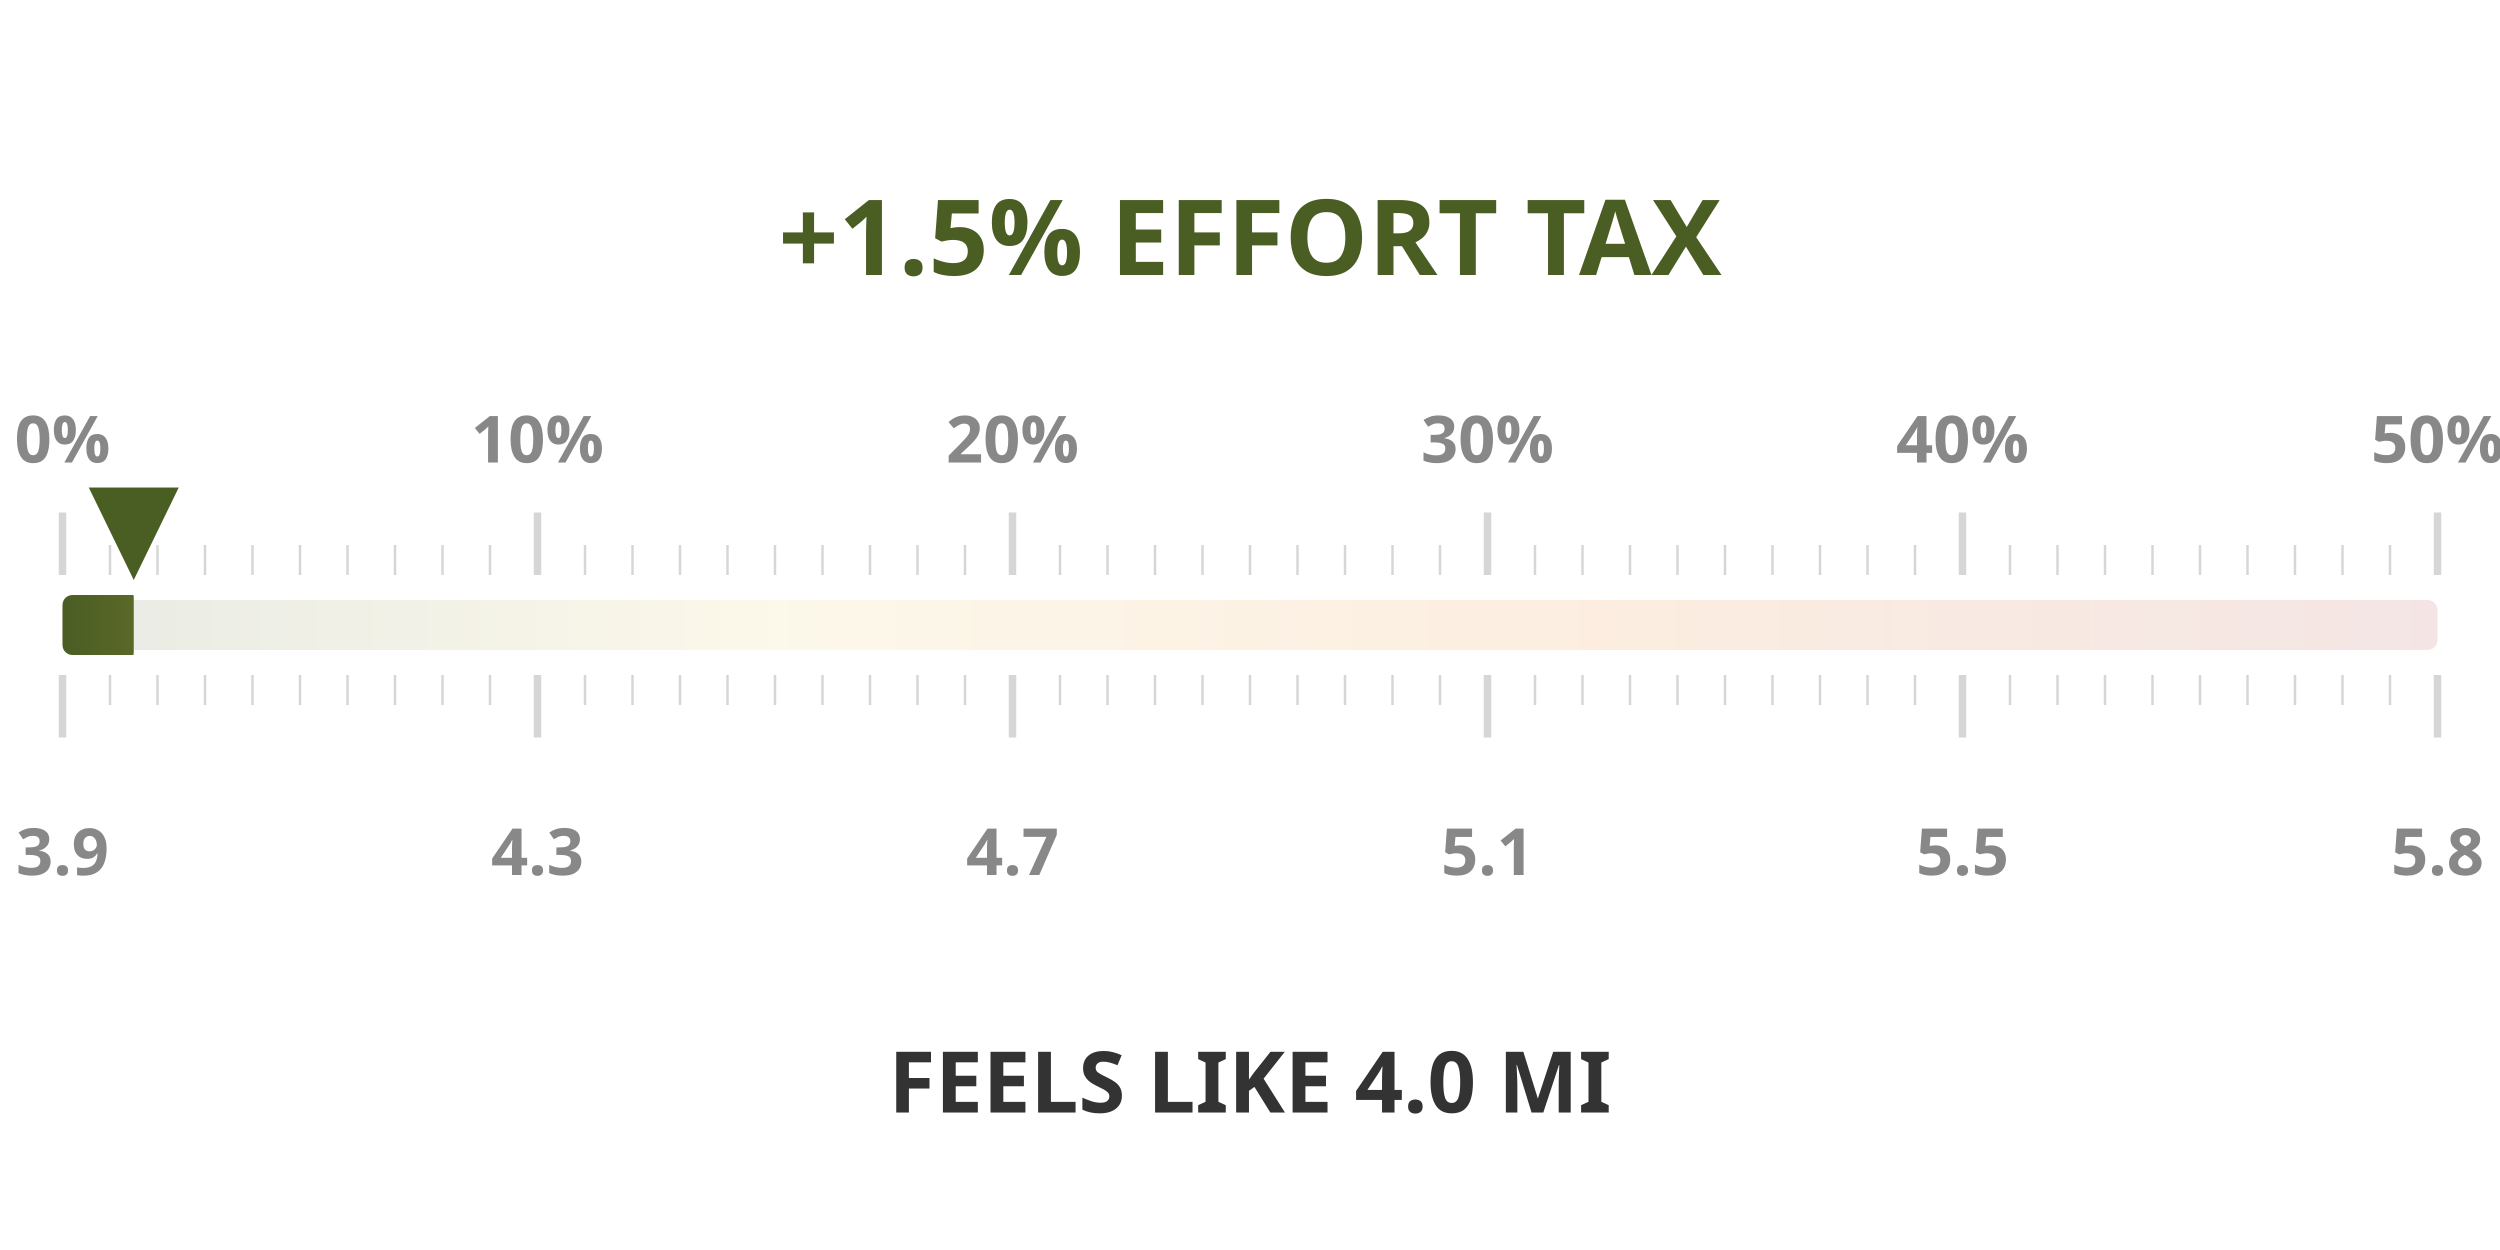
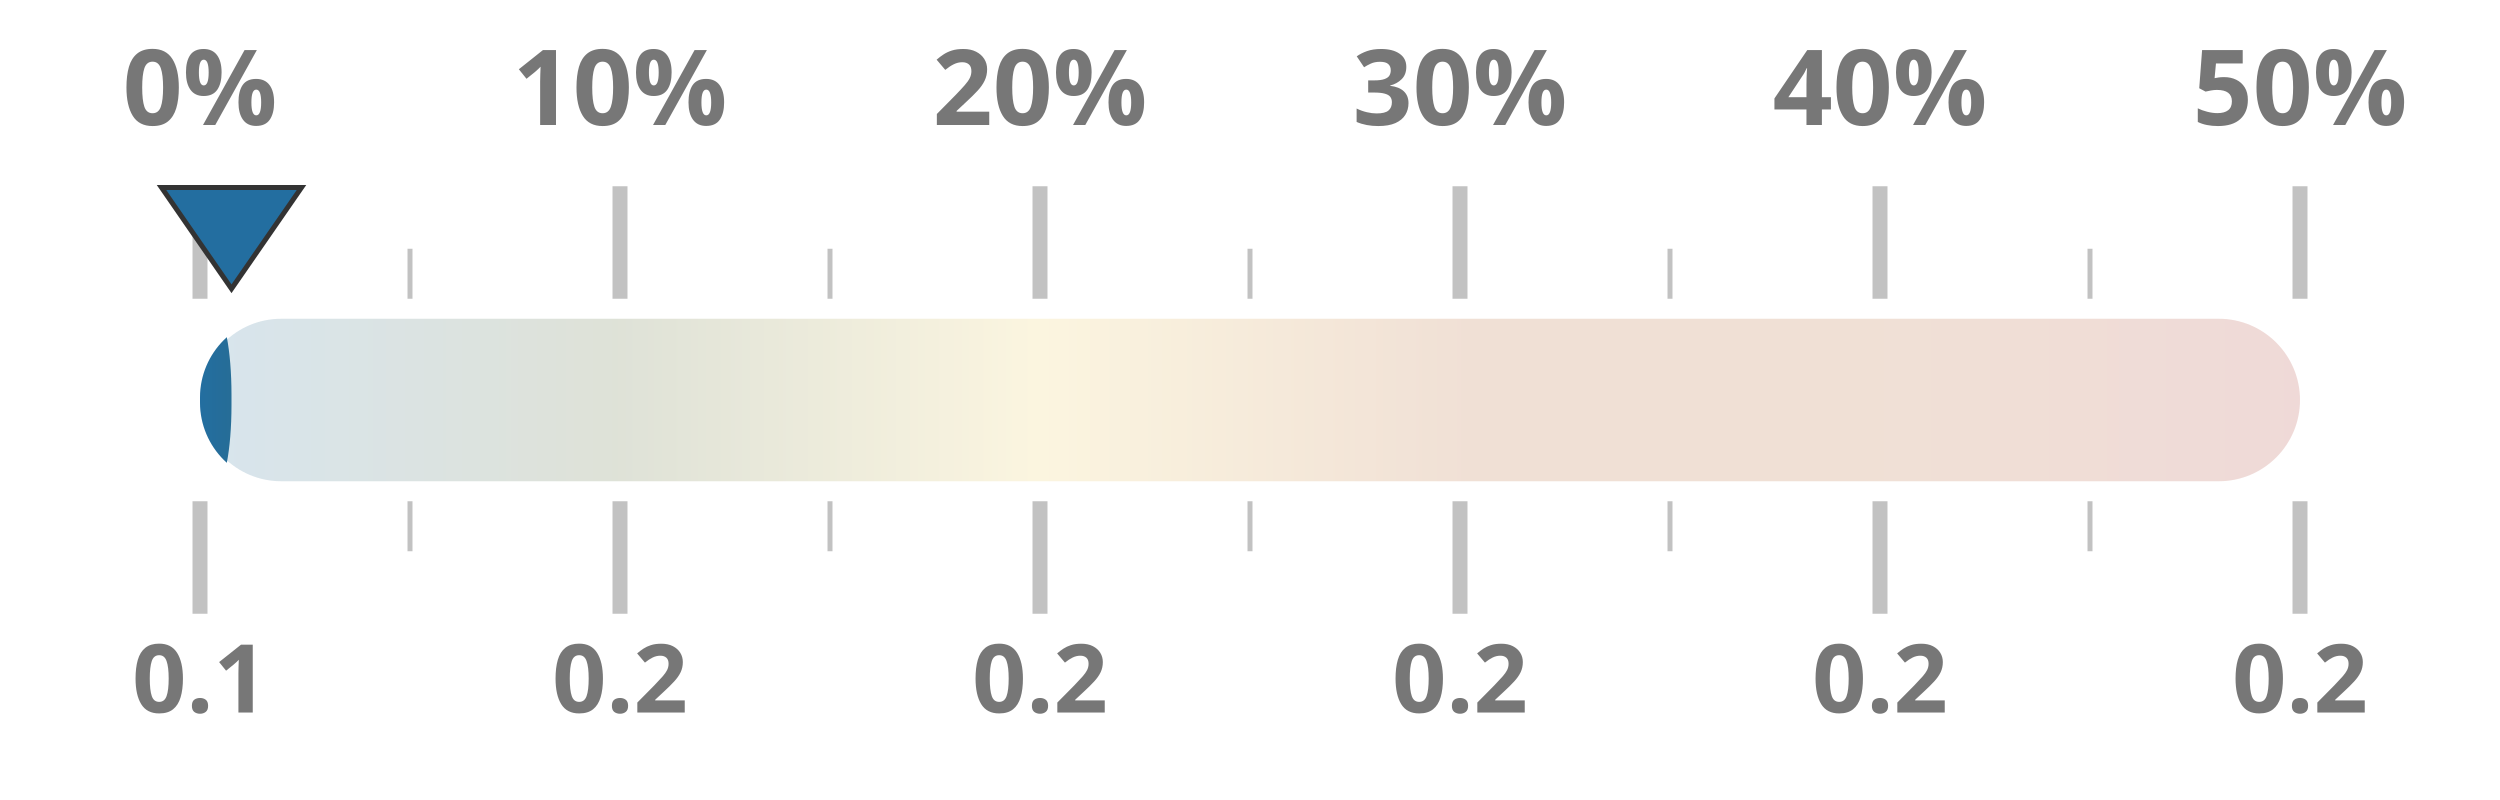
- <svg xmlns="http://www.w3.org/2000/svg" width="50mm" height="25mm" viewBox="0 0 1000 450">
+ <svg xmlns="http://www.w3.org/2000/svg" width="100%" height="100%" viewBox="0 0 1000 320" preserveAspectRatio="xMidYMid meet">
  <defs>
    <linearGradient id="taxGrad" x1="0%" y1="0%" x2="100%" y2="0%">
-       <stop offset="0%" stop-color="#4a5d23" />
-       <stop offset="30%" stop-color="#ebc850" />
-       <stop offset="65%" stop-color="#e66e00" />
+       <stop offset="0%" stop-color="#236ea0" />
+       <stop offset="20%" stop-color="#4a5d23" />
+       <stop offset="40%" stop-color="#ebc850" />
+       <stop offset="60%" stop-color="#af5519" />
+       <stop offset="80%" stop-color="#af5519" />
      <stop offset="100%" stop-color="#a52d23" />
    </linearGradient>
    <clipPath id="taxClip">
-       <rect x="25" y="210" width="28.5" height="30" rx="4" />
+       <rect x="80" y="125.5" width="12.6" height="69" rx="32.5" />
    </clipPath>
  </defs>
-   <rect x="25" y="215" width="950" height="20" fill="url(#taxGrad)" fill-opacity="0.12" rx="4" />
-   <rect x="25" y="213" width="950" height="24" fill="url(#taxGrad)" clip-path="url(#taxClip)" rx="4" />
-   <line x1="25.0" y1="205" x2="25.0" y2="180" stroke="#333333ff" stroke-width="3" opacity="0.2" />
-   <line x1="25.0" y1="245" x2="25.0" y2="270" stroke="#333333ff" stroke-width="3" opacity="0.2" />
-   <text x="25.0" y="160" text-anchor="middle" font-family="Montserrat, sans-serif" font-size="26" font-weight="600" fill="#888">0%</text>
-   <text x="25.0" y="325" text-anchor="middle" font-family="Montserrat, sans-serif" font-size="26" font-weight="600" fill="#888">3.9</text>
-   <line x1="44.0" y1="205" x2="44.0" y2="193" stroke="#333333ff" stroke-width="1" opacity="0.2" />
-   <line x1="44.0" y1="245" x2="44.0" y2="257" stroke="#333333ff" stroke-width="1" opacity="0.2" />
-   <line x1="63.0" y1="205" x2="63.0" y2="193" stroke="#333333ff" stroke-width="1" opacity="0.2" />
-   <line x1="63.0" y1="245" x2="63.0" y2="257" stroke="#333333ff" stroke-width="1" opacity="0.2" />
-   <line x1="82.0" y1="205" x2="82.0" y2="193" stroke="#333333ff" stroke-width="1" opacity="0.2" />
-   <line x1="82.0" y1="245" x2="82.0" y2="257" stroke="#333333ff" stroke-width="1" opacity="0.2" />
-   <line x1="101.0" y1="205" x2="101.0" y2="193" stroke="#333333ff" stroke-width="1" opacity="0.2" />
-   <line x1="101.0" y1="245" x2="101.0" y2="257" stroke="#333333ff" stroke-width="1" opacity="0.2" />
-   <line x1="120.0" y1="205" x2="120.0" y2="193" stroke="#333333ff" stroke-width="1" opacity="0.2" />
-   <line x1="120.0" y1="245" x2="120.0" y2="257" stroke="#333333ff" stroke-width="1" opacity="0.2" />
-   <line x1="139.0" y1="205" x2="139.0" y2="193" stroke="#333333ff" stroke-width="1" opacity="0.2" />
-   <line x1="139.0" y1="245" x2="139.0" y2="257" stroke="#333333ff" stroke-width="1" opacity="0.2" />
-   <line x1="158.0" y1="205" x2="158.0" y2="193" stroke="#333333ff" stroke-width="1" opacity="0.2" />
-   <line x1="158.0" y1="245" x2="158.0" y2="257" stroke="#333333ff" stroke-width="1" opacity="0.2" />
-   <line x1="177.0" y1="205" x2="177.0" y2="193" stroke="#333333ff" stroke-width="1" opacity="0.2" />
-   <line x1="177.0" y1="245" x2="177.0" y2="257" stroke="#333333ff" stroke-width="1" opacity="0.2" />
-   <line x1="196.0" y1="205" x2="196.0" y2="193" stroke="#333333ff" stroke-width="1" opacity="0.2" />
-   <line x1="196.0" y1="245" x2="196.0" y2="257" stroke="#333333ff" stroke-width="1" opacity="0.2" />
-   <line x1="215.0" y1="205" x2="215.0" y2="180" stroke="#333333ff" stroke-width="3" opacity="0.2" />
-   <line x1="215.0" y1="245" x2="215.0" y2="270" stroke="#333333ff" stroke-width="3" opacity="0.2" />
-   <text x="215.0" y="160" text-anchor="middle" font-family="Montserrat, sans-serif" font-size="26" font-weight="600" fill="#888">10%</text>
-   <text x="215.0" y="325" text-anchor="middle" font-family="Montserrat, sans-serif" font-size="26" font-weight="600" fill="#888">4.3</text>
-   <line x1="234.0" y1="205" x2="234.0" y2="193" stroke="#333333ff" stroke-width="1" opacity="0.2" />
-   <line x1="234.0" y1="245" x2="234.0" y2="257" stroke="#333333ff" stroke-width="1" opacity="0.2" />
-   <line x1="253.0" y1="205" x2="253.0" y2="193" stroke="#333333ff" stroke-width="1" opacity="0.2" />
-   <line x1="253.0" y1="245" x2="253.0" y2="257" stroke="#333333ff" stroke-width="1" opacity="0.2" />
-   <line x1="272.0" y1="205" x2="272.0" y2="193" stroke="#333333ff" stroke-width="1" opacity="0.2" />
-   <line x1="272.0" y1="245" x2="272.0" y2="257" stroke="#333333ff" stroke-width="1" opacity="0.2" />
-   <line x1="291.0" y1="205" x2="291.0" y2="193" stroke="#333333ff" stroke-width="1" opacity="0.2" />
-   <line x1="291.0" y1="245" x2="291.0" y2="257" stroke="#333333ff" stroke-width="1" opacity="0.2" />
-   <line x1="310.0" y1="205" x2="310.0" y2="193" stroke="#333333ff" stroke-width="1" opacity="0.2" />
-   <line x1="310.0" y1="245" x2="310.0" y2="257" stroke="#333333ff" stroke-width="1" opacity="0.2" />
-   <line x1="329.0" y1="205" x2="329.0" y2="193" stroke="#333333ff" stroke-width="1" opacity="0.2" />
-   <line x1="329.0" y1="245" x2="329.0" y2="257" stroke="#333333ff" stroke-width="1" opacity="0.2" />
-   <line x1="348.0" y1="205" x2="348.0" y2="193" stroke="#333333ff" stroke-width="1" opacity="0.2" />
-   <line x1="348.0" y1="245" x2="348.0" y2="257" stroke="#333333ff" stroke-width="1" opacity="0.2" />
-   <line x1="367.0" y1="205" x2="367.0" y2="193" stroke="#333333ff" stroke-width="1" opacity="0.2" />
-   <line x1="367.0" y1="245" x2="367.0" y2="257" stroke="#333333ff" stroke-width="1" opacity="0.2" />
-   <line x1="386.0" y1="205" x2="386.0" y2="193" stroke="#333333ff" stroke-width="1" opacity="0.2" />
-   <line x1="386.0" y1="245" x2="386.0" y2="257" stroke="#333333ff" stroke-width="1" opacity="0.2" />
-   <line x1="405.0" y1="205" x2="405.0" y2="180" stroke="#333333ff" stroke-width="3" opacity="0.2" />
-   <line x1="405.0" y1="245" x2="405.0" y2="270" stroke="#333333ff" stroke-width="3" opacity="0.2" />
-   <text x="405.0" y="160" text-anchor="middle" font-family="Montserrat, sans-serif" font-size="26" font-weight="600" fill="#888">20%</text>
-   <text x="405.0" y="325" text-anchor="middle" font-family="Montserrat, sans-serif" font-size="26" font-weight="600" fill="#888">4.7</text>
-   <line x1="424.0" y1="205" x2="424.0" y2="193" stroke="#333333ff" stroke-width="1" opacity="0.2" />
-   <line x1="424.0" y1="245" x2="424.0" y2="257" stroke="#333333ff" stroke-width="1" opacity="0.2" />
-   <line x1="443.0" y1="205" x2="443.0" y2="193" stroke="#333333ff" stroke-width="1" opacity="0.2" />
-   <line x1="443.0" y1="245" x2="443.0" y2="257" stroke="#333333ff" stroke-width="1" opacity="0.2" />
-   <line x1="462.0" y1="205" x2="462.0" y2="193" stroke="#333333ff" stroke-width="1" opacity="0.2" />
-   <line x1="462.0" y1="245" x2="462.0" y2="257" stroke="#333333ff" stroke-width="1" opacity="0.2" />
-   <line x1="481.0" y1="205" x2="481.0" y2="193" stroke="#333333ff" stroke-width="1" opacity="0.2" />
-   <line x1="481.0" y1="245" x2="481.0" y2="257" stroke="#333333ff" stroke-width="1" opacity="0.2" />
-   <line x1="500.0" y1="205" x2="500.0" y2="193" stroke="#333333ff" stroke-width="1" opacity="0.2" />
-   <line x1="500.0" y1="245" x2="500.0" y2="257" stroke="#333333ff" stroke-width="1" opacity="0.2" />
-   <line x1="519.0" y1="205" x2="519.0" y2="193" stroke="#333333ff" stroke-width="1" opacity="0.2" />
-   <line x1="519.0" y1="245" x2="519.0" y2="257" stroke="#333333ff" stroke-width="1" opacity="0.2" />
-   <line x1="538.0" y1="205" x2="538.0" y2="193" stroke="#333333ff" stroke-width="1" opacity="0.2" />
-   <line x1="538.0" y1="245" x2="538.0" y2="257" stroke="#333333ff" stroke-width="1" opacity="0.2" />
-   <line x1="557.0" y1="205" x2="557.0" y2="193" stroke="#333333ff" stroke-width="1" opacity="0.2" />
-   <line x1="557.0" y1="245" x2="557.0" y2="257" stroke="#333333ff" stroke-width="1" opacity="0.2" />
-   <line x1="576.0" y1="205" x2="576.0" y2="193" stroke="#333333ff" stroke-width="1" opacity="0.2" />
-   <line x1="576.0" y1="245" x2="576.0" y2="257" stroke="#333333ff" stroke-width="1" opacity="0.2" />
-   <line x1="595.0" y1="205" x2="595.0" y2="180" stroke="#333333ff" stroke-width="3" opacity="0.2" />
-   <line x1="595.0" y1="245" x2="595.0" y2="270" stroke="#333333ff" stroke-width="3" opacity="0.2" />
-   <text x="595.0" y="160" text-anchor="middle" font-family="Montserrat, sans-serif" font-size="26" font-weight="600" fill="#888">30%</text>
-   <text x="595.0" y="325" text-anchor="middle" font-family="Montserrat, sans-serif" font-size="26" font-weight="600" fill="#888">5.1</text>
-   <line x1="614.0" y1="205" x2="614.0" y2="193" stroke="#333333ff" stroke-width="1" opacity="0.2" />
-   <line x1="614.0" y1="245" x2="614.0" y2="257" stroke="#333333ff" stroke-width="1" opacity="0.2" />
-   <line x1="633.0" y1="205" x2="633.0" y2="193" stroke="#333333ff" stroke-width="1" opacity="0.2" />
-   <line x1="633.0" y1="245" x2="633.0" y2="257" stroke="#333333ff" stroke-width="1" opacity="0.2" />
-   <line x1="652.0" y1="205" x2="652.0" y2="193" stroke="#333333ff" stroke-width="1" opacity="0.2" />
-   <line x1="652.0" y1="245" x2="652.0" y2="257" stroke="#333333ff" stroke-width="1" opacity="0.2" />
-   <line x1="671.0" y1="205" x2="671.0" y2="193" stroke="#333333ff" stroke-width="1" opacity="0.2" />
-   <line x1="671.0" y1="245" x2="671.0" y2="257" stroke="#333333ff" stroke-width="1" opacity="0.2" />
-   <line x1="690.0" y1="205" x2="690.0" y2="193" stroke="#333333ff" stroke-width="1" opacity="0.2" />
-   <line x1="690.0" y1="245" x2="690.0" y2="257" stroke="#333333ff" stroke-width="1" opacity="0.2" />
-   <line x1="709.0" y1="205" x2="709.0" y2="193" stroke="#333333ff" stroke-width="1" opacity="0.2" />
-   <line x1="709.0" y1="245" x2="709.0" y2="257" stroke="#333333ff" stroke-width="1" opacity="0.2" />
-   <line x1="728.0" y1="205" x2="728.0" y2="193" stroke="#333333ff" stroke-width="1" opacity="0.2" />
-   <line x1="728.0" y1="245" x2="728.0" y2="257" stroke="#333333ff" stroke-width="1" opacity="0.2" />
-   <line x1="747.0" y1="205" x2="747.0" y2="193" stroke="#333333ff" stroke-width="1" opacity="0.2" />
-   <line x1="747.0" y1="245" x2="747.0" y2="257" stroke="#333333ff" stroke-width="1" opacity="0.2" />
-   <line x1="766.0" y1="205" x2="766.0" y2="193" stroke="#333333ff" stroke-width="1" opacity="0.2" />
-   <line x1="766.0" y1="245" x2="766.0" y2="257" stroke="#333333ff" stroke-width="1" opacity="0.2" />
-   <line x1="785.0" y1="205" x2="785.0" y2="180" stroke="#333333ff" stroke-width="3" opacity="0.2" />
-   <line x1="785.0" y1="245" x2="785.0" y2="270" stroke="#333333ff" stroke-width="3" opacity="0.2" />
-   <text x="785.0" y="160" text-anchor="middle" font-family="Montserrat, sans-serif" font-size="26" font-weight="600" fill="#888">40%</text>
-   <text x="785.0" y="325" text-anchor="middle" font-family="Montserrat, sans-serif" font-size="26" font-weight="600" fill="#888">5.5</text>
-   <line x1="804.0" y1="205" x2="804.0" y2="193" stroke="#333333ff" stroke-width="1" opacity="0.2" />
-   <line x1="804.0" y1="245" x2="804.0" y2="257" stroke="#333333ff" stroke-width="1" opacity="0.2" />
-   <line x1="823.0" y1="205" x2="823.0" y2="193" stroke="#333333ff" stroke-width="1" opacity="0.2" />
-   <line x1="823.0" y1="245" x2="823.0" y2="257" stroke="#333333ff" stroke-width="1" opacity="0.2" />
-   <line x1="842.0" y1="205" x2="842.0" y2="193" stroke="#333333ff" stroke-width="1" opacity="0.2" />
-   <line x1="842.0" y1="245" x2="842.0" y2="257" stroke="#333333ff" stroke-width="1" opacity="0.2" />
-   <line x1="861.0" y1="205" x2="861.0" y2="193" stroke="#333333ff" stroke-width="1" opacity="0.2" />
-   <line x1="861.0" y1="245" x2="861.0" y2="257" stroke="#333333ff" stroke-width="1" opacity="0.2" />
-   <line x1="880.0" y1="205" x2="880.0" y2="193" stroke="#333333ff" stroke-width="1" opacity="0.2" />
-   <line x1="880.0" y1="245" x2="880.0" y2="257" stroke="#333333ff" stroke-width="1" opacity="0.2" />
-   <line x1="899.0" y1="205" x2="899.0" y2="193" stroke="#333333ff" stroke-width="1" opacity="0.2" />
-   <line x1="899.0" y1="245" x2="899.0" y2="257" stroke="#333333ff" stroke-width="1" opacity="0.2" />
-   <line x1="918.0" y1="205" x2="918.0" y2="193" stroke="#333333ff" stroke-width="1" opacity="0.2" />
-   <line x1="918.0" y1="245" x2="918.0" y2="257" stroke="#333333ff" stroke-width="1" opacity="0.2" />
-   <line x1="937.0" y1="205" x2="937.0" y2="193" stroke="#333333ff" stroke-width="1" opacity="0.2" />
-   <line x1="937.0" y1="245" x2="937.0" y2="257" stroke="#333333ff" stroke-width="1" opacity="0.2" />
-   <line x1="956.0" y1="205" x2="956.0" y2="193" stroke="#333333ff" stroke-width="1" opacity="0.2" />
-   <line x1="956.0" y1="245" x2="956.0" y2="257" stroke="#333333ff" stroke-width="1" opacity="0.2" />
-   <line x1="975.0" y1="205" x2="975.0" y2="180" stroke="#333333ff" stroke-width="3" opacity="0.2" />
-   <line x1="975.0" y1="245" x2="975.0" y2="270" stroke="#333333ff" stroke-width="3" opacity="0.2" />
-   <text x="975.0" y="160" text-anchor="middle" font-family="Montserrat, sans-serif" font-size="26" font-weight="600" fill="#888">50%</text>
-   <text x="975.0" y="325" text-anchor="middle" font-family="Montserrat, sans-serif" font-size="26" font-weight="600" fill="#888">5.8</text>
-   <text x="500" y="85" text-anchor="middle" font-family="Montserrat, sans-serif" font-size="42" font-weight="800" fill="#4a5d23">+1.5% EFFORT TAX</text>
-   <text x="500" y="420" text-anchor="middle" font-family="Montserrat, sans-serif" font-size="34" font-weight="800" fill="#333333ff">FEELS LIKE 4.0 MI</text>
-   <polygon points="53.5,207 35.5,170 71.5,170" fill="#4a5d23" />
+   <rect x="80" y="127.5" width="840" height="65" fill="url(#taxGrad)" fill-opacity="0.18" rx="32.5" />
+   <rect x="80" y="126.5" width="840" height="67" fill="url(#taxGrad)" clip-path="url(#taxClip)" rx="32.5" />
+   <line x1="80.0" y1="119.5" x2="80.0" y2="74.5" stroke="#333333ff" stroke-width="6" opacity="0.3" />
+   <line x1="80.0" y1="200.5" x2="80.0" y2="245.5" stroke="#333333ff" stroke-width="6" opacity="0.3" />
+   <text x="80.0" y="50" text-anchor="middle" font-family="Montserrat, sans-serif" font-size="42" font-weight="700" fill="#777">0%</text>
+   <text x="80.0" y="285" text-anchor="middle" font-family="Montserrat, sans-serif" font-size="38" font-weight="700" fill="#777">0.1</text>
+   <line x1="164.0" y1="119.5" x2="164.0" y2="99.5" stroke="#333333ff" stroke-width="2" opacity="0.3" />
+   <line x1="164.0" y1="200.5" x2="164.0" y2="220.5" stroke="#333333ff" stroke-width="2" opacity="0.3" />
+   <line x1="248.0" y1="119.5" x2="248.0" y2="74.5" stroke="#333333ff" stroke-width="6" opacity="0.3" />
+   <line x1="248.0" y1="200.5" x2="248.0" y2="245.5" stroke="#333333ff" stroke-width="6" opacity="0.3" />
+   <text x="248.0" y="50" text-anchor="middle" font-family="Montserrat, sans-serif" font-size="42" font-weight="700" fill="#777">10%</text>
+   <text x="248.0" y="285" text-anchor="middle" font-family="Montserrat, sans-serif" font-size="38" font-weight="700" fill="#777">0.2</text>
+   <line x1="332.0" y1="119.5" x2="332.0" y2="99.5" stroke="#333333ff" stroke-width="2" opacity="0.3" />
+   <line x1="332.0" y1="200.5" x2="332.0" y2="220.5" stroke="#333333ff" stroke-width="2" opacity="0.3" />
+   <line x1="416.0" y1="119.5" x2="416.0" y2="74.5" stroke="#333333ff" stroke-width="6" opacity="0.3" />
+   <line x1="416.0" y1="200.5" x2="416.0" y2="245.5" stroke="#333333ff" stroke-width="6" opacity="0.3" />
+   <text x="416.0" y="50" text-anchor="middle" font-family="Montserrat, sans-serif" font-size="42" font-weight="700" fill="#777">20%</text>
+   <text x="416.0" y="285" text-anchor="middle" font-family="Montserrat, sans-serif" font-size="38" font-weight="700" fill="#777">0.2</text>
+   <line x1="500.0" y1="119.5" x2="500.0" y2="99.5" stroke="#333333ff" stroke-width="2" opacity="0.3" />
+   <line x1="500.0" y1="200.5" x2="500.0" y2="220.5" stroke="#333333ff" stroke-width="2" opacity="0.3" />
+   <line x1="584.0" y1="119.5" x2="584.0" y2="74.5" stroke="#333333ff" stroke-width="6" opacity="0.3" />
+   <line x1="584.0" y1="200.5" x2="584.0" y2="245.5" stroke="#333333ff" stroke-width="6" opacity="0.3" />
+   <text x="584.0" y="50" text-anchor="middle" font-family="Montserrat, sans-serif" font-size="42" font-weight="700" fill="#777">30%</text>
+   <text x="584.0" y="285" text-anchor="middle" font-family="Montserrat, sans-serif" font-size="38" font-weight="700" fill="#777">0.2</text>
+   <line x1="668.0" y1="119.5" x2="668.0" y2="99.5" stroke="#333333ff" stroke-width="2" opacity="0.3" />
+   <line x1="668.0" y1="200.5" x2="668.0" y2="220.5" stroke="#333333ff" stroke-width="2" opacity="0.3" />
+   <line x1="752.0" y1="119.5" x2="752.0" y2="74.5" stroke="#333333ff" stroke-width="6" opacity="0.3" />
+   <line x1="752.0" y1="200.5" x2="752.0" y2="245.5" stroke="#333333ff" stroke-width="6" opacity="0.3" />
+   <text x="752.0" y="50" text-anchor="middle" font-family="Montserrat, sans-serif" font-size="42" font-weight="700" fill="#777">40%</text>
+   <text x="752.0" y="285" text-anchor="middle" font-family="Montserrat, sans-serif" font-size="38" font-weight="700" fill="#777">0.2</text>
+   <line x1="836.0" y1="119.5" x2="836.0" y2="99.5" stroke="#333333ff" stroke-width="2" opacity="0.3" />
+   <line x1="836.0" y1="200.5" x2="836.0" y2="220.5" stroke="#333333ff" stroke-width="2" opacity="0.3" />
+   <line x1="920.0" y1="119.5" x2="920.0" y2="74.5" stroke="#333333ff" stroke-width="6" opacity="0.3" />
+   <line x1="920.0" y1="200.5" x2="920.0" y2="245.5" stroke="#333333ff" stroke-width="6" opacity="0.3" />
+   <text x="920.0" y="50" text-anchor="middle" font-family="Montserrat, sans-serif" font-size="42" font-weight="700" fill="#777">50%</text>
+   <text x="920.0" y="285" text-anchor="middle" font-family="Montserrat, sans-serif" font-size="38" font-weight="700" fill="#777">0.2</text>
+   <polygon points="92.6,115.5 64.6,75 120.6,75" fill="#236ea0" stroke="#333333ff" stroke-width="2" />
</svg>
